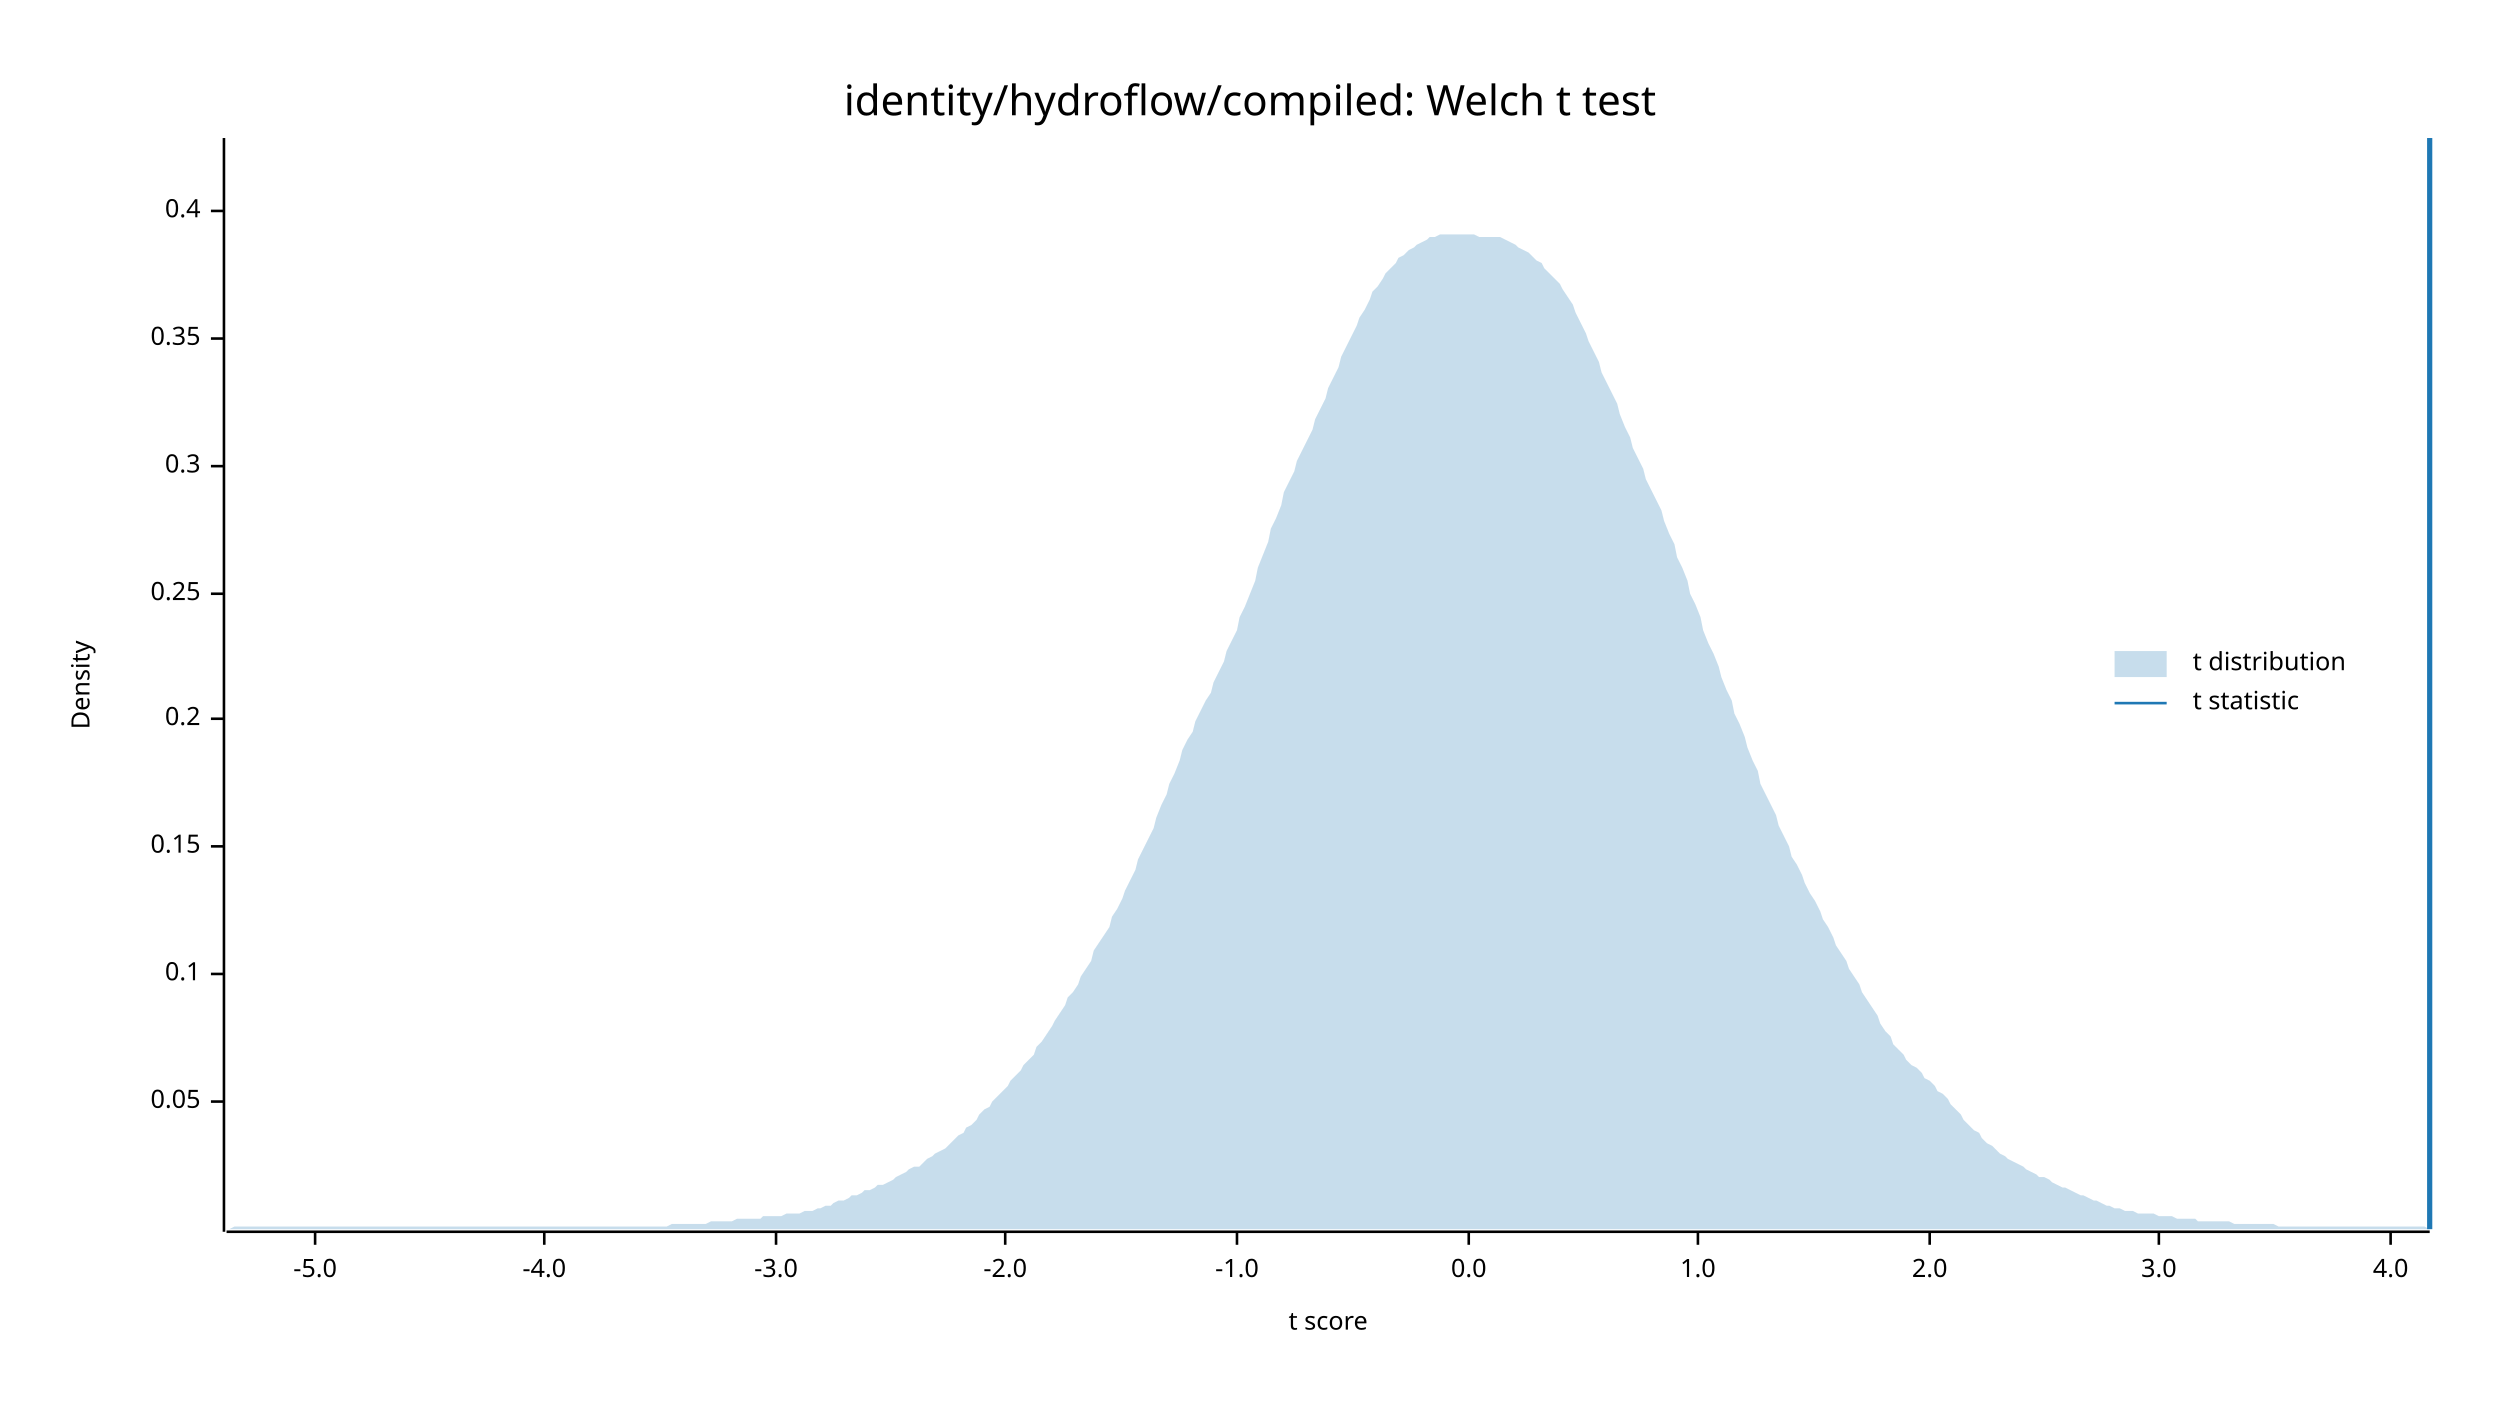
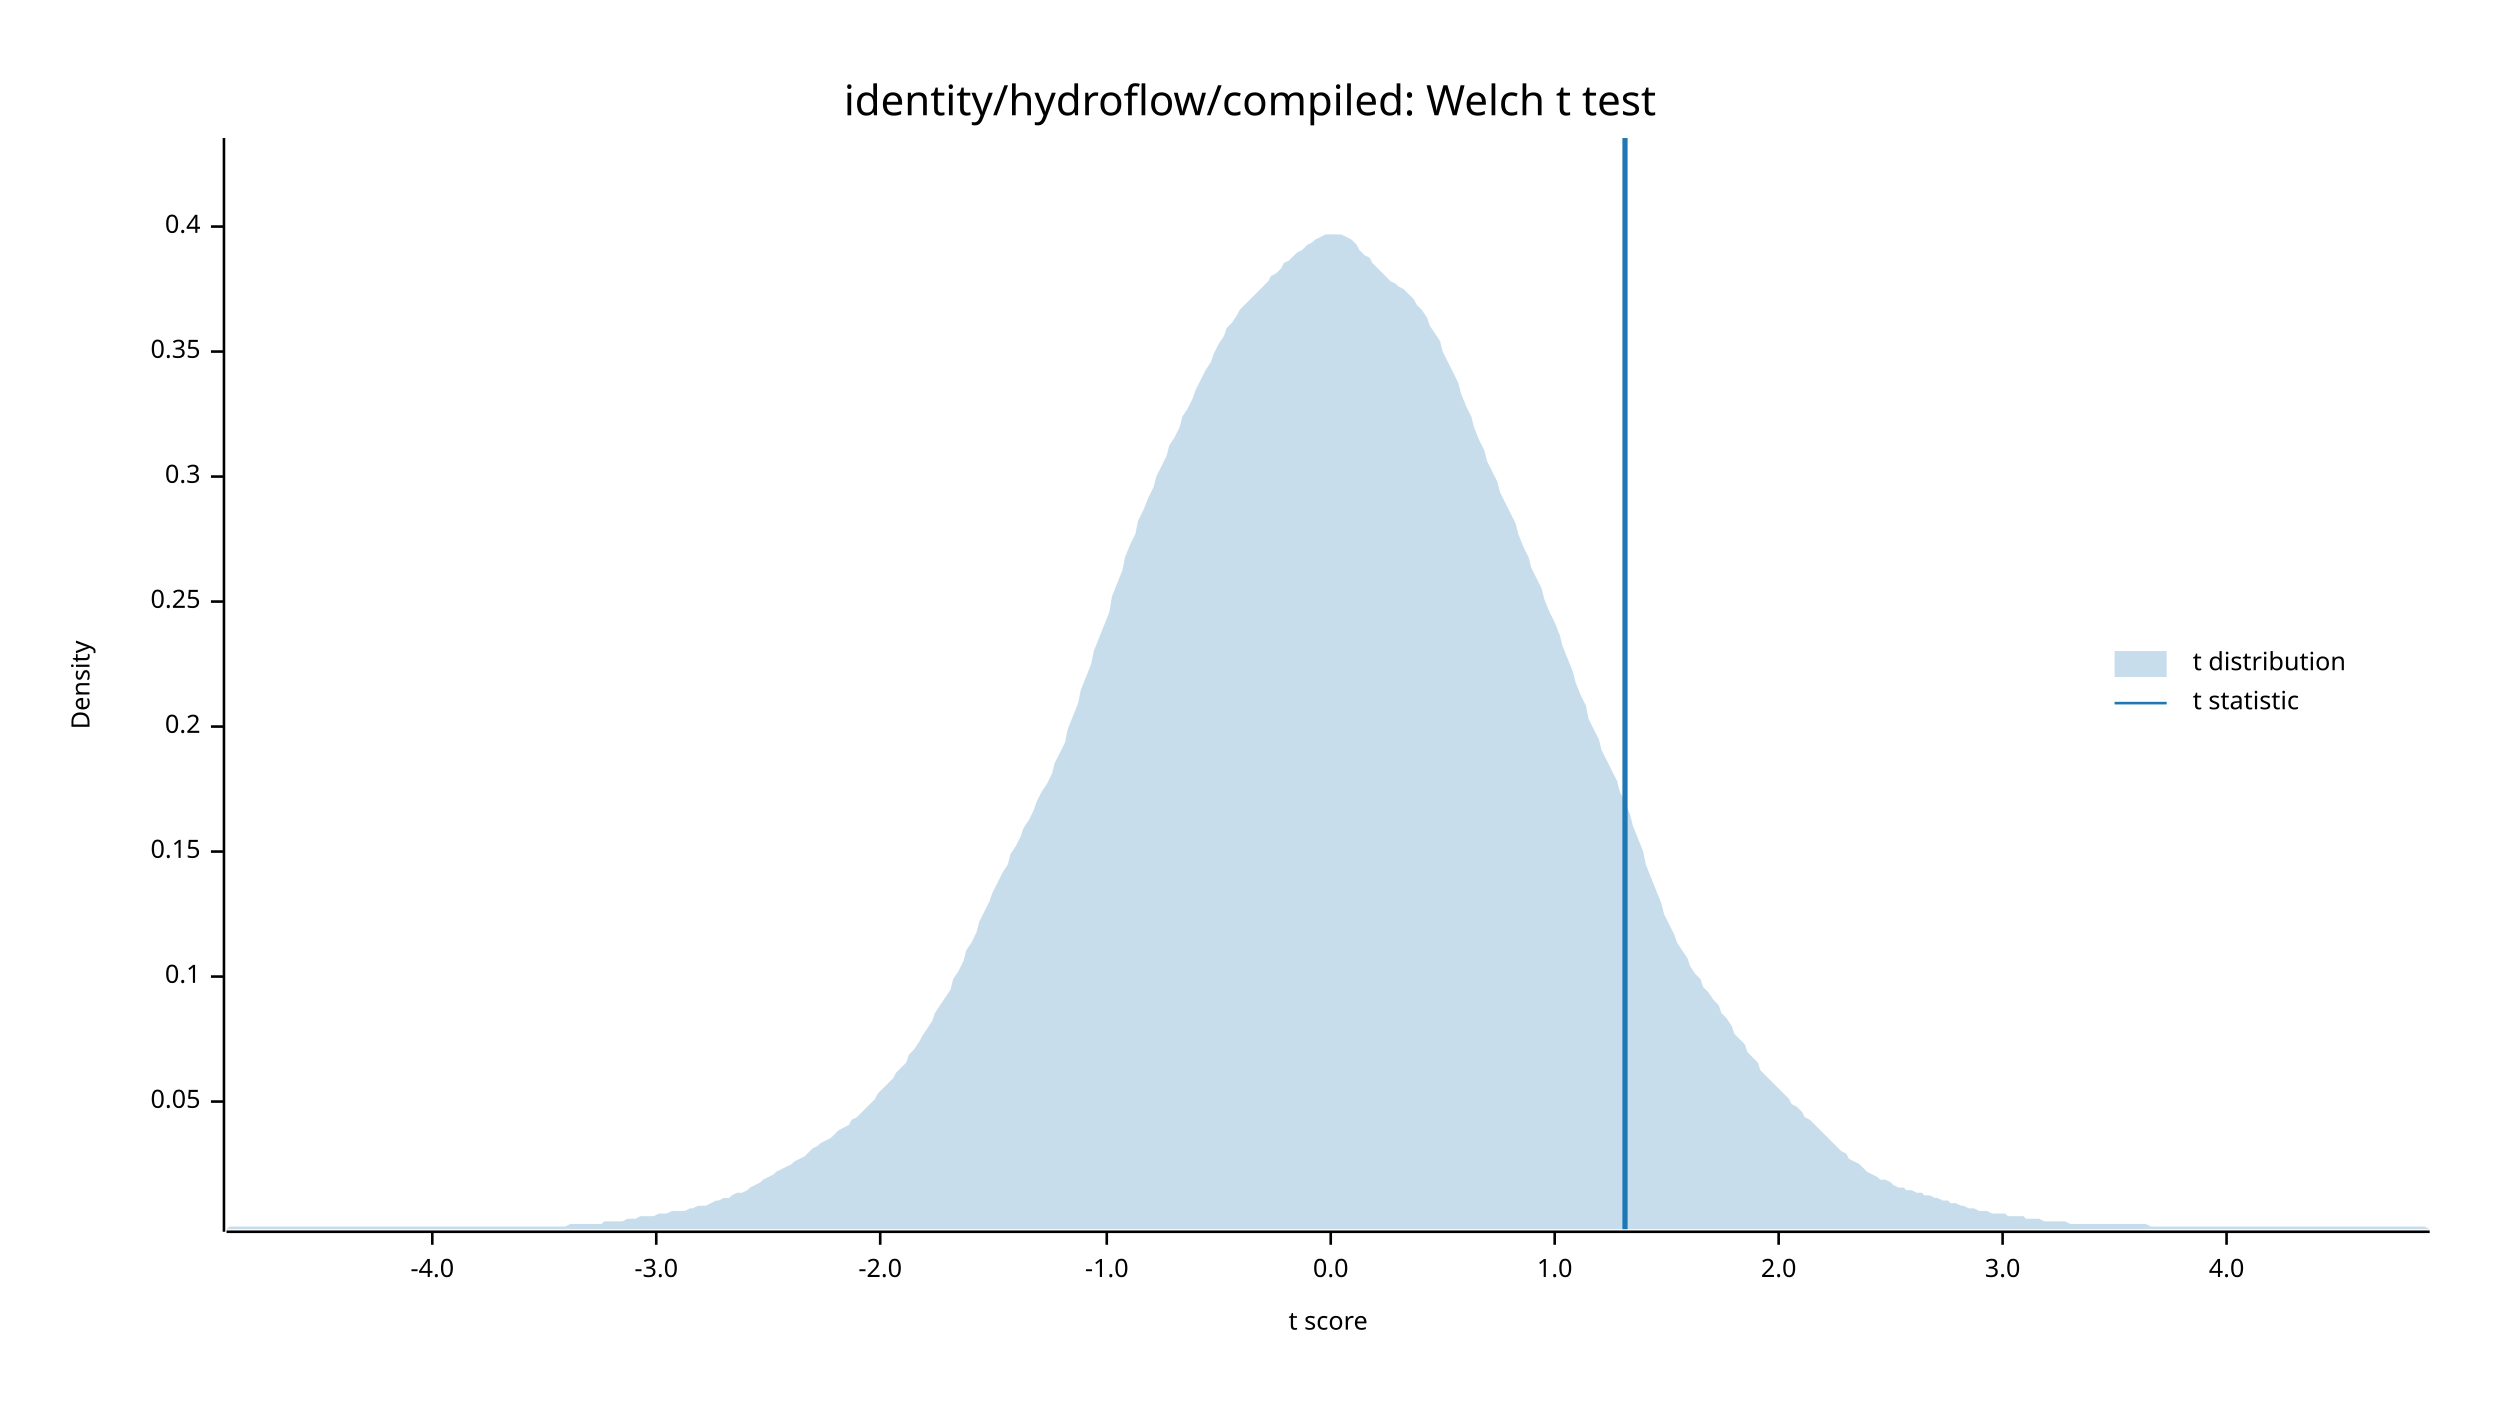
<svg xmlns="http://www.w3.org/2000/svg" width="960" height="540" viewBox="0 0 960 540">
  <text x="480" y="32" dy="0.76em" text-anchor="middle" font-family="sans-serif" font-size="16.129" opacity="1" fill="#000000">
identity/hydroflow/compiled: Welch t test
</text>
  <text x="27" y="263" dy="0.76em" text-anchor="middle" font-family="sans-serif" font-size="9.677" opacity="1" fill="#000000" transform="rotate(270, 27, 263)">
Density
</text>
  <text x="510" y="513" dy="-0.5ex" text-anchor="middle" font-family="sans-serif" font-size="9.677" opacity="1" fill="#000000">
t score
</text>
  <polyline fill="none" opacity="1" stroke="#000000" stroke-width="1" points="86,53 86,473 " />
  <text x="77" y="423" dy="0.5ex" text-anchor="end" font-family="sans-serif" font-size="9.677" opacity="1" fill="#000000">
0.05
</text>
  <polyline fill="none" opacity="1" stroke="#000000" stroke-width="1" points="81,423 86,423 " />
-   <text x="77" y="374" dy="0.5ex" text-anchor="end" font-family="sans-serif" font-size="9.677" opacity="1" fill="#000000">
+   <text x="77" y="375" dy="0.5ex" text-anchor="end" font-family="sans-serif" font-size="9.677" opacity="1" fill="#000000">
0.1
</text>
-   <polyline fill="none" opacity="1" stroke="#000000" stroke-width="1" points="81,374 86,374 " />
-   <text x="77" y="325" dy="0.5ex" text-anchor="end" font-family="sans-serif" font-size="9.677" opacity="1" fill="#000000">
+   <polyline fill="none" opacity="1" stroke="#000000" stroke-width="1" points="81,375 86,375 " />
+   <text x="77" y="327" dy="0.5ex" text-anchor="end" font-family="sans-serif" font-size="9.677" opacity="1" fill="#000000">
0.15
</text>
-   <polyline fill="none" opacity="1" stroke="#000000" stroke-width="1" points="81,325 86,325 " />
-   <text x="77" y="276" dy="0.5ex" text-anchor="end" font-family="sans-serif" font-size="9.677" opacity="1" fill="#000000">
+   <polyline fill="none" opacity="1" stroke="#000000" stroke-width="1" points="81,327 86,327 " />
+   <text x="77" y="279" dy="0.5ex" text-anchor="end" font-family="sans-serif" font-size="9.677" opacity="1" fill="#000000">
0.2
</text>
-   <polyline fill="none" opacity="1" stroke="#000000" stroke-width="1" points="81,276 86,276 " />
-   <text x="77" y="228" dy="0.5ex" text-anchor="end" font-family="sans-serif" font-size="9.677" opacity="1" fill="#000000">
+   <polyline fill="none" opacity="1" stroke="#000000" stroke-width="1" points="81,279 86,279 " />
+   <text x="77" y="231" dy="0.5ex" text-anchor="end" font-family="sans-serif" font-size="9.677" opacity="1" fill="#000000">
0.25
</text>
-   <polyline fill="none" opacity="1" stroke="#000000" stroke-width="1" points="81,228 86,228 " />
-   <text x="77" y="179" dy="0.5ex" text-anchor="end" font-family="sans-serif" font-size="9.677" opacity="1" fill="#000000">
+   <polyline fill="none" opacity="1" stroke="#000000" stroke-width="1" points="81,231 86,231 " />
+   <text x="77" y="183" dy="0.5ex" text-anchor="end" font-family="sans-serif" font-size="9.677" opacity="1" fill="#000000">
0.3
</text>
-   <polyline fill="none" opacity="1" stroke="#000000" stroke-width="1" points="81,179 86,179 " />
-   <text x="77" y="130" dy="0.5ex" text-anchor="end" font-family="sans-serif" font-size="9.677" opacity="1" fill="#000000">
+   <polyline fill="none" opacity="1" stroke="#000000" stroke-width="1" points="81,183 86,183 " />
+   <text x="77" y="135" dy="0.5ex" text-anchor="end" font-family="sans-serif" font-size="9.677" opacity="1" fill="#000000">
0.35
</text>
-   <polyline fill="none" opacity="1" stroke="#000000" stroke-width="1" points="81,130 86,130 " />
-   <text x="77" y="81" dy="0.5ex" text-anchor="end" font-family="sans-serif" font-size="9.677" opacity="1" fill="#000000">
+   <polyline fill="none" opacity="1" stroke="#000000" stroke-width="1" points="81,135 86,135 " />
+   <text x="77" y="87" dy="0.5ex" text-anchor="end" font-family="sans-serif" font-size="9.677" opacity="1" fill="#000000">
0.4
</text>
-   <polyline fill="none" opacity="1" stroke="#000000" stroke-width="1" points="81,81 86,81 " />
+   <polyline fill="none" opacity="1" stroke="#000000" stroke-width="1" points="81,87 86,87 " />
  <polyline fill="none" opacity="1" stroke="#000000" stroke-width="1" points="87,473 933,473 " />
-   <text x="121" y="483" dy="0.76em" text-anchor="middle" font-family="sans-serif" font-size="9.677" opacity="1" fill="#000000">
- -5.0
- </text>
-   <polyline fill="none" opacity="1" stroke="#000000" stroke-width="1" points="121,473 121,478 " />
-   <text x="209" y="483" dy="0.76em" text-anchor="middle" font-family="sans-serif" font-size="9.677" opacity="1" fill="#000000">
+   <text x="166" y="483" dy="0.76em" text-anchor="middle" font-family="sans-serif" font-size="9.677" opacity="1" fill="#000000">
-4.0
</text>
-   <polyline fill="none" opacity="1" stroke="#000000" stroke-width="1" points="209,473 209,478 " />
-   <text x="298" y="483" dy="0.76em" text-anchor="middle" font-family="sans-serif" font-size="9.677" opacity="1" fill="#000000">
+   <polyline fill="none" opacity="1" stroke="#000000" stroke-width="1" points="166,473 166,478 " />
+   <text x="252" y="483" dy="0.76em" text-anchor="middle" font-family="sans-serif" font-size="9.677" opacity="1" fill="#000000">
-3.0
</text>
-   <polyline fill="none" opacity="1" stroke="#000000" stroke-width="1" points="298,473 298,478 " />
-   <text x="386" y="483" dy="0.76em" text-anchor="middle" font-family="sans-serif" font-size="9.677" opacity="1" fill="#000000">
+   <polyline fill="none" opacity="1" stroke="#000000" stroke-width="1" points="252,473 252,478 " />
+   <text x="338" y="483" dy="0.76em" text-anchor="middle" font-family="sans-serif" font-size="9.677" opacity="1" fill="#000000">
-2.0
</text>
-   <polyline fill="none" opacity="1" stroke="#000000" stroke-width="1" points="386,473 386,478 " />
-   <text x="475" y="483" dy="0.76em" text-anchor="middle" font-family="sans-serif" font-size="9.677" opacity="1" fill="#000000">
+   <polyline fill="none" opacity="1" stroke="#000000" stroke-width="1" points="338,473 338,478 " />
+   <text x="425" y="483" dy="0.76em" text-anchor="middle" font-family="sans-serif" font-size="9.677" opacity="1" fill="#000000">
-1.0
</text>
-   <polyline fill="none" opacity="1" stroke="#000000" stroke-width="1" points="475,473 475,478 " />
-   <text x="564" y="483" dy="0.76em" text-anchor="middle" font-family="sans-serif" font-size="9.677" opacity="1" fill="#000000">
+   <polyline fill="none" opacity="1" stroke="#000000" stroke-width="1" points="425,473 425,478 " />
+   <text x="511" y="483" dy="0.76em" text-anchor="middle" font-family="sans-serif" font-size="9.677" opacity="1" fill="#000000">
0.0
</text>
-   <polyline fill="none" opacity="1" stroke="#000000" stroke-width="1" points="564,473 564,478 " />
-   <text x="652" y="483" dy="0.76em" text-anchor="middle" font-family="sans-serif" font-size="9.677" opacity="1" fill="#000000">
+   <polyline fill="none" opacity="1" stroke="#000000" stroke-width="1" points="511,473 511,478 " />
+   <text x="597" y="483" dy="0.76em" text-anchor="middle" font-family="sans-serif" font-size="9.677" opacity="1" fill="#000000">
1.0
</text>
-   <polyline fill="none" opacity="1" stroke="#000000" stroke-width="1" points="652,473 652,478 " />
-   <text x="741" y="483" dy="0.76em" text-anchor="middle" font-family="sans-serif" font-size="9.677" opacity="1" fill="#000000">
+   <polyline fill="none" opacity="1" stroke="#000000" stroke-width="1" points="597,473 597,478 " />
+   <text x="683" y="483" dy="0.76em" text-anchor="middle" font-family="sans-serif" font-size="9.677" opacity="1" fill="#000000">
2.0
</text>
-   <polyline fill="none" opacity="1" stroke="#000000" stroke-width="1" points="741,473 741,478 " />
-   <text x="829" y="483" dy="0.76em" text-anchor="middle" font-family="sans-serif" font-size="9.677" opacity="1" fill="#000000">
+   <polyline fill="none" opacity="1" stroke="#000000" stroke-width="1" points="683,473 683,478 " />
+   <text x="769" y="483" dy="0.76em" text-anchor="middle" font-family="sans-serif" font-size="9.677" opacity="1" fill="#000000">
3.0
</text>
-   <polyline fill="none" opacity="1" stroke="#000000" stroke-width="1" points="829,473 829,478 " />
-   <text x="918" y="483" dy="0.76em" text-anchor="middle" font-family="sans-serif" font-size="9.677" opacity="1" fill="#000000">
+   <polyline fill="none" opacity="1" stroke="#000000" stroke-width="1" points="769,473 769,478 " />
+   <text x="855" y="483" dy="0.76em" text-anchor="middle" font-family="sans-serif" font-size="9.677" opacity="1" fill="#000000">
4.0
</text>
-   <polyline fill="none" opacity="1" stroke="#000000" stroke-width="1" points="918,473 918,478 " />
-   <polygon opacity="0.25" fill="#1F78B4" points="87,472 88,472 90,471 92,471 93,471 95,471 97,471 98,471 100,471 102,471 103,471 105,471 107,471 109,471 110,471 112,471 114,471 115,471 117,471 119,471 120,471 122,471 124,471 125,471 127,471 129,471 131,471 132,471 134,471 136,471 137,471 139,471 141,471 142,471 144,471 146,471 148,471 149,471 151,471 153,471 154,471 156,471 158,471 159,471 161,471 163,471 164,471 166,471 168,471 170,471 171,471 173,471 175,471 176,471 178,471 180,471 181,471 183,471 185,471 187,471 188,471 190,471 192,471 193,471 195,471 197,471 198,471 200,471 202,471 203,471 205,471 207,471 209,471 210,471 212,471 214,471 215,471 217,471 219,471 220,471 222,471 224,471 226,471 227,471 229,471 231,471 232,471 234,471 236,471 237,471 239,471 241,471 242,471 244,471 246,471 248,471 249,471 251,471 253,471 254,471 256,471 258,470 259,470 261,470 263,470 265,470 266,470 268,470 270,470 271,470 273,469 275,469 276,469 278,469 280,469 281,469 283,468 285,468 287,468 288,468 290,468 292,468 293,467 295,467 297,467 298,467 300,467 302,466 304,466 305,466 307,466 309,465 310,465 312,465 314,464 315,464 317,463 319,463 320,462 322,461 324,461 326,460 327,459 329,459 331,458 332,457 334,457 336,456 337,455 339,455 341,454 343,453 344,452 346,451 348,450 349,449 351,448 353,448 354,447 356,445 358,444 359,443 361,442 363,441 365,439 366,438 368,436 370,435 371,433 373,432 375,430 376,428 378,426 380,425 381,423 383,421 385,419 387,417 388,415 390,413 392,411 393,409 395,407 397,405 398,402 400,400 402,397 404,394 405,392 407,389 409,386 410,383 412,381 414,378 415,375 417,372 419,369 420,365 422,362 424,359 426,356 427,352 429,349 431,345 432,342 434,338 436,334 437,330 439,326 441,322 443,318 444,314 446,309 448,305 449,301 451,297 453,292 454,288 456,284 458,281 459,277 461,273 463,269 465,266 466,262 468,258 470,254 471,250 473,246 475,242 476,237 478,233 480,228 482,223 483,218 485,213 487,208 488,203 490,199 492,194 493,189 495,185 497,181 498,177 500,173 502,169 504,165 505,161 507,157 509,153 510,149 512,145 514,141 515,137 517,133 519,129 521,125 522,122 524,119 526,115 527,112 529,110 531,107 532,105 534,103 536,101 537,99 539,98 541,96 543,95 544,94 546,93 548,92 549,91 551,91 553,90 554,90 556,90 558,90 560,90 561,90 563,90 565,90 566,90 568,91 570,91 571,91 573,91 575,91 576,91 578,92 580,93 582,94 583,95 585,96 587,97 588,98 590,100 592,101 593,103 595,105 597,107 599,109 600,111 602,114 604,117 605,120 607,124 609,128 610,131 612,135 614,139 615,143 617,147 619,151 621,155 622,159 624,164 626,168 627,172 629,176 631,180 632,184 634,188 636,192 638,196 639,200 641,205 643,209 644,214 646,218 648,223 649,228 651,232 653,237 654,242 656,247 658,251 660,256 661,260 663,265 665,269 666,274 668,278 670,283 671,287 673,292 675,296 676,301 678,305 680,309 682,313 683,317 685,321 687,325 688,329 690,332 692,336 693,339 695,343 697,346 699,350 700,353 702,356 704,360 705,363 707,366 709,369 710,372 712,375 714,378 715,381 717,384 719,387 721,390 722,393 724,396 726,398 727,401 729,403 731,405 732,407 734,409 736,410 738,412 739,414 741,415 743,417 744,419 746,420 748,422 749,424 751,426 753,428 754,430 756,432 758,434 760,435 761,437 763,439 765,440 766,441 768,443 770,444 771,445 773,446 775,447 777,448 778,449 780,450 782,451 783,452 785,452 787,453 788,454 790,455 792,456 793,456 795,457 797,458 799,459 800,459 802,460 804,461 805,461 807,462 809,463 810,463 812,464 814,464 816,465 817,465 819,465 821,466 822,466 824,466 826,466 827,466 829,467 831,467 832,467 834,467 836,468 838,468 839,468 841,468 843,468 844,469 846,469 848,469 849,469 851,469 853,469 855,469 856,469 858,470 860,470 861,470 863,470 865,470 866,470 868,470 870,470 871,470 873,470 875,471 877,471 878,471 880,471 882,471 883,471 885,471 887,471 888,471 890,471 892,471 894,471 895,471 897,471 899,471 900,471 902,471 904,471 905,471 907,471 909,471 910,471 912,471 914,471 916,471 917,471 919,471 921,471 922,471 924,471 926,471 927,471 929,471 931,471 933,472 933,472 87,472 " />
-   <polyline fill="none" opacity="1" stroke="#1F78B4" stroke-width="2" points="933,472 933,53 " />
+   <polyline fill="none" opacity="1" stroke="#000000" stroke-width="1" points="855,473 855,478 " />
+   <polygon opacity="0.25" fill="#1F78B4" points="87,472 88,471 90,471 92,471 93,471 95,471 97,471 98,471 100,471 102,471 103,471 105,471 107,471 109,471 110,471 112,471 114,471 115,471 117,471 119,471 120,471 122,471 124,471 125,471 127,471 129,471 131,471 132,471 134,471 136,471 137,471 139,471 141,471 142,471 144,471 146,471 148,471 149,471 151,471 153,471 154,471 156,471 158,471 159,471 161,471 163,471 164,471 166,471 168,471 170,471 171,471 173,471 175,471 176,471 178,471 180,471 181,471 183,471 185,471 187,471 188,471 190,471 192,471 193,471 195,471 197,471 198,471 200,471 202,471 203,471 205,471 207,471 209,471 210,471 212,471 214,471 215,471 217,471 219,470 220,470 222,470 224,470 226,470 227,470 229,470 231,470 232,469 234,469 236,469 237,469 239,469 241,468 242,468 244,468 246,467 248,467 249,467 251,467 253,466 254,466 256,466 258,465 259,465 261,465 263,465 265,464 266,464 268,463 270,463 271,463 273,462 275,461 276,461 278,460 280,460 281,459 283,458 285,458 287,457 288,456 290,455 292,454 293,453 295,452 297,451 298,450 300,449 302,448 304,447 305,446 307,445 309,444 310,443 312,441 314,440 315,439 317,438 319,437 320,436 322,434 324,433 326,432 327,430 329,429 331,427 332,426 334,424 336,422 337,420 339,418 341,416 343,414 344,412 346,410 348,408 349,405 351,403 353,400 354,398 356,395 358,392 359,389 361,386 363,383 365,380 366,376 368,373 370,369 371,365 373,362 375,358 376,354 378,350 380,346 381,343 383,339 385,335 387,332 388,328 390,325 392,321 393,318 395,315 397,311 398,308 400,304 402,301 404,297 405,293 407,289 409,285 410,280 412,275 414,270 415,265 417,260 419,255 420,250 422,245 424,240 426,235 427,229 429,224 431,219 432,214 434,209 436,205 437,200 439,196 441,191 443,187 444,183 446,179 448,175 449,171 451,168 453,164 454,160 456,157 458,153 459,150 461,146 463,142 465,139 466,136 468,132 470,129 471,126 473,124 475,121 476,119 478,117 480,115 482,113 483,112 485,110 487,108 488,106 490,105 492,103 493,101 495,100 497,98 498,97 500,96 502,94 504,93 505,92 507,91 509,90 510,90 512,90 514,90 515,90 517,91 519,92 521,94 522,96 524,98 526,99 527,101 529,103 531,105 532,106 534,108 536,109 537,110 539,111 541,113 543,115 544,117 546,119 548,122 549,125 551,128 553,131 554,135 556,139 558,143 560,147 561,151 563,156 565,160 566,164 568,169 570,173 571,177 573,181 575,185 576,189 578,193 580,197 582,201 583,205 585,210 587,214 588,218 590,222 592,226 593,230 595,235 597,239 599,244 600,248 602,253 604,258 605,262 607,267 609,271 610,276 612,280 614,284 615,288 617,292 619,296 621,300 622,304 624,308 626,313 627,317 629,322 631,327 632,332 634,337 636,342 638,347 639,351 641,355 643,359 644,362 646,365 648,368 649,371 651,374 653,376 654,379 656,381 658,384 660,386 661,389 663,391 665,394 666,397 668,399 670,401 671,404 673,406 675,408 676,411 678,413 680,415 682,417 683,418 685,420 687,422 688,424 690,425 692,427 693,429 695,430 697,432 699,434 700,435 702,437 704,439 705,440 707,442 709,443 710,445 712,446 714,447 715,448 717,450 719,451 721,452 722,453 724,453 726,454 727,455 729,456 731,456 732,457 734,457 736,458 738,458 739,459 741,459 743,460 744,460 746,461 748,461 749,462 751,462 753,463 754,463 756,464 758,464 760,465 761,465 763,465 765,466 766,466 768,466 770,466 771,467 773,467 775,467 777,467 778,468 780,468 782,468 783,468 785,469 787,469 788,469 790,469 792,469 793,469 795,470 797,470 799,470 800,470 802,470 804,470 805,470 807,470 809,470 810,470 812,470 814,470 816,470 817,470 819,470 821,470 822,470 824,470 826,471 827,471 829,471 831,471 832,471 834,471 836,471 838,471 839,471 841,471 843,471 844,471 846,471 848,471 849,471 851,471 853,471 855,471 856,471 858,471 860,471 861,471 863,471 865,471 866,471 868,471 870,471 871,471 873,471 875,471 877,471 878,471 880,471 882,471 883,471 885,471 887,471 888,471 890,471 892,471 894,471 895,471 897,471 899,471 900,471 902,471 904,471 905,471 907,471 909,471 910,471 912,471 914,471 916,471 917,471 919,471 921,471 922,471 924,471 926,471 927,471 929,471 931,471 933,472 933,472 87,472 " />
+   <polyline fill="none" opacity="1" stroke="#1F78B4" stroke-width="2" points="624,472 624,53 " />
  <text x="842" y="250" dy="0.76em" text-anchor="start" font-family="sans-serif" font-size="9.677" opacity="1" fill="#000000">
t distribution
</text>
  <text x="842" y="265" dy="0.76em" text-anchor="start" font-family="sans-serif" font-size="9.677" opacity="1" fill="#000000">
t statistic
</text>
  <rect x="812" y="250" width="20" height="10" opacity="0.25" fill="#1F78B4" stroke="none" />
  <polyline fill="none" opacity="1" stroke="#1F78B4" stroke-width="1" points="812,270 832,270 " />
</svg>
